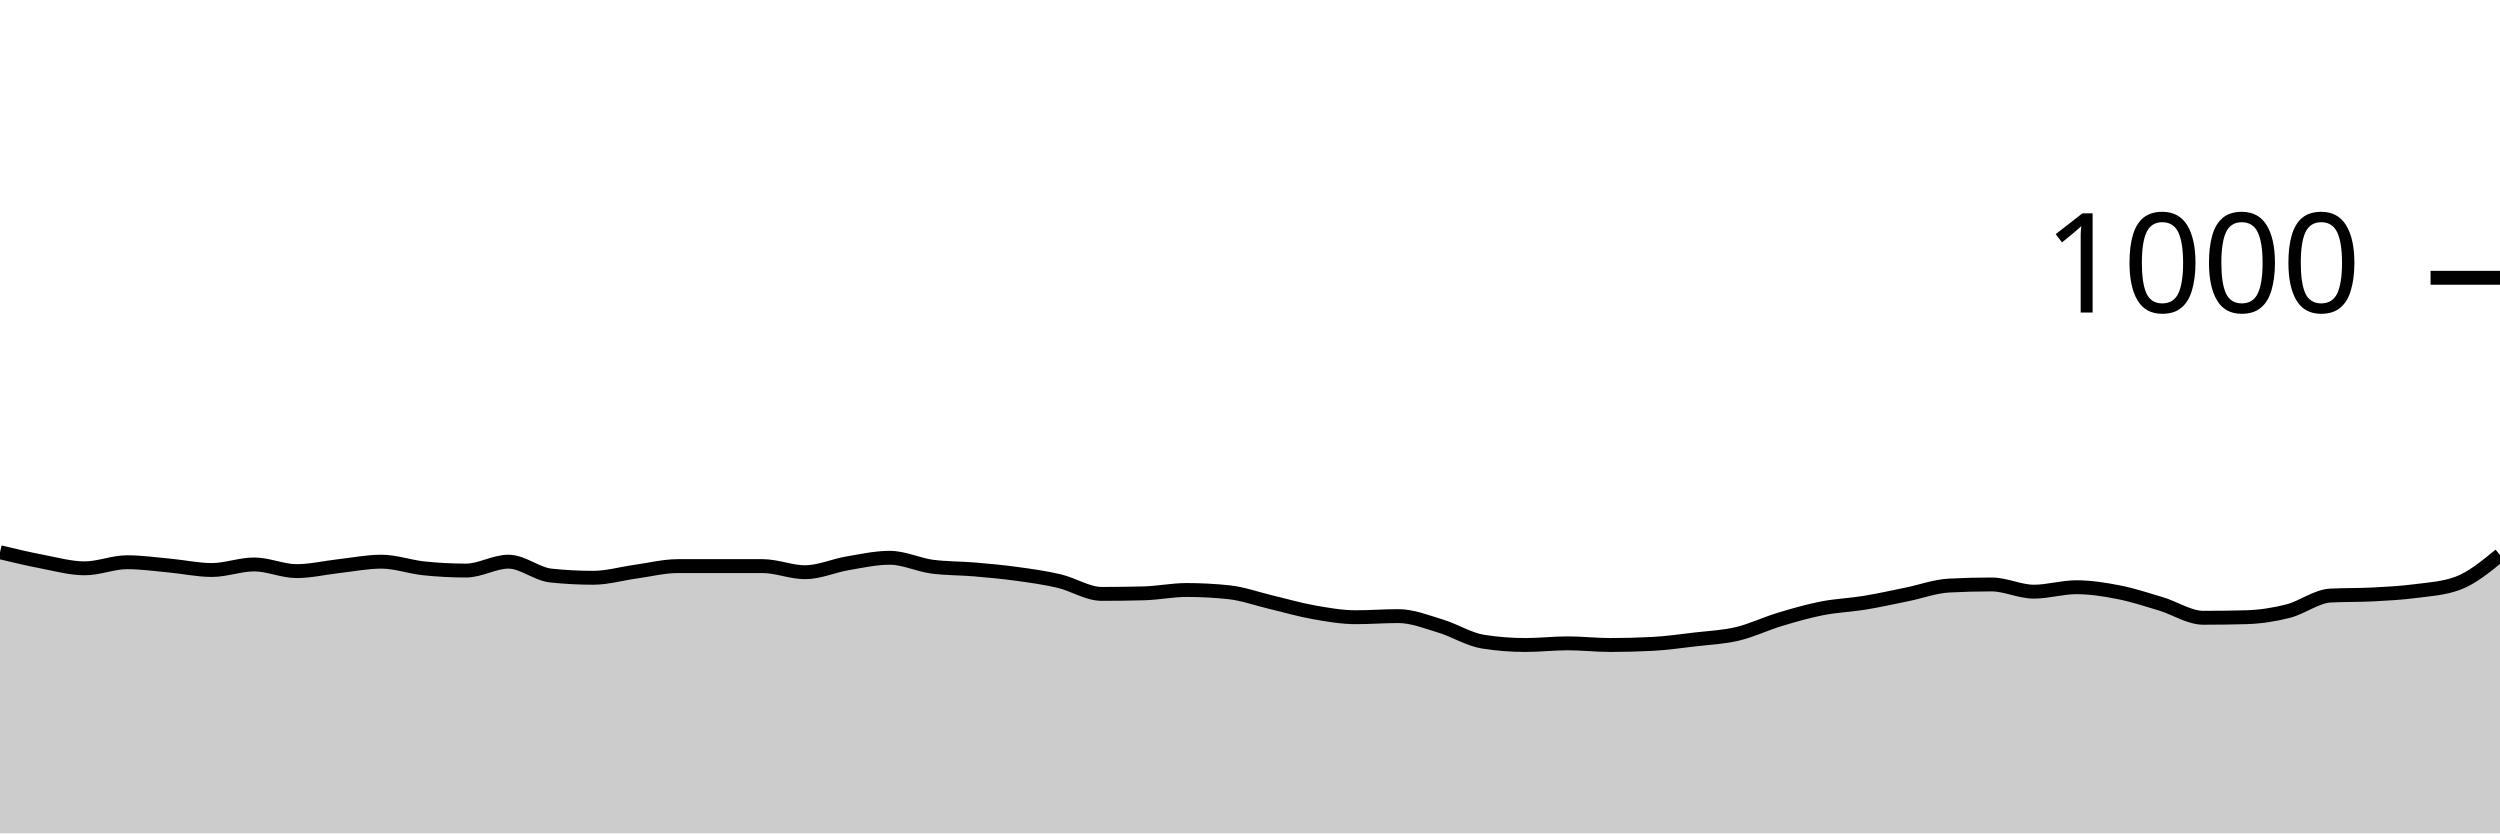
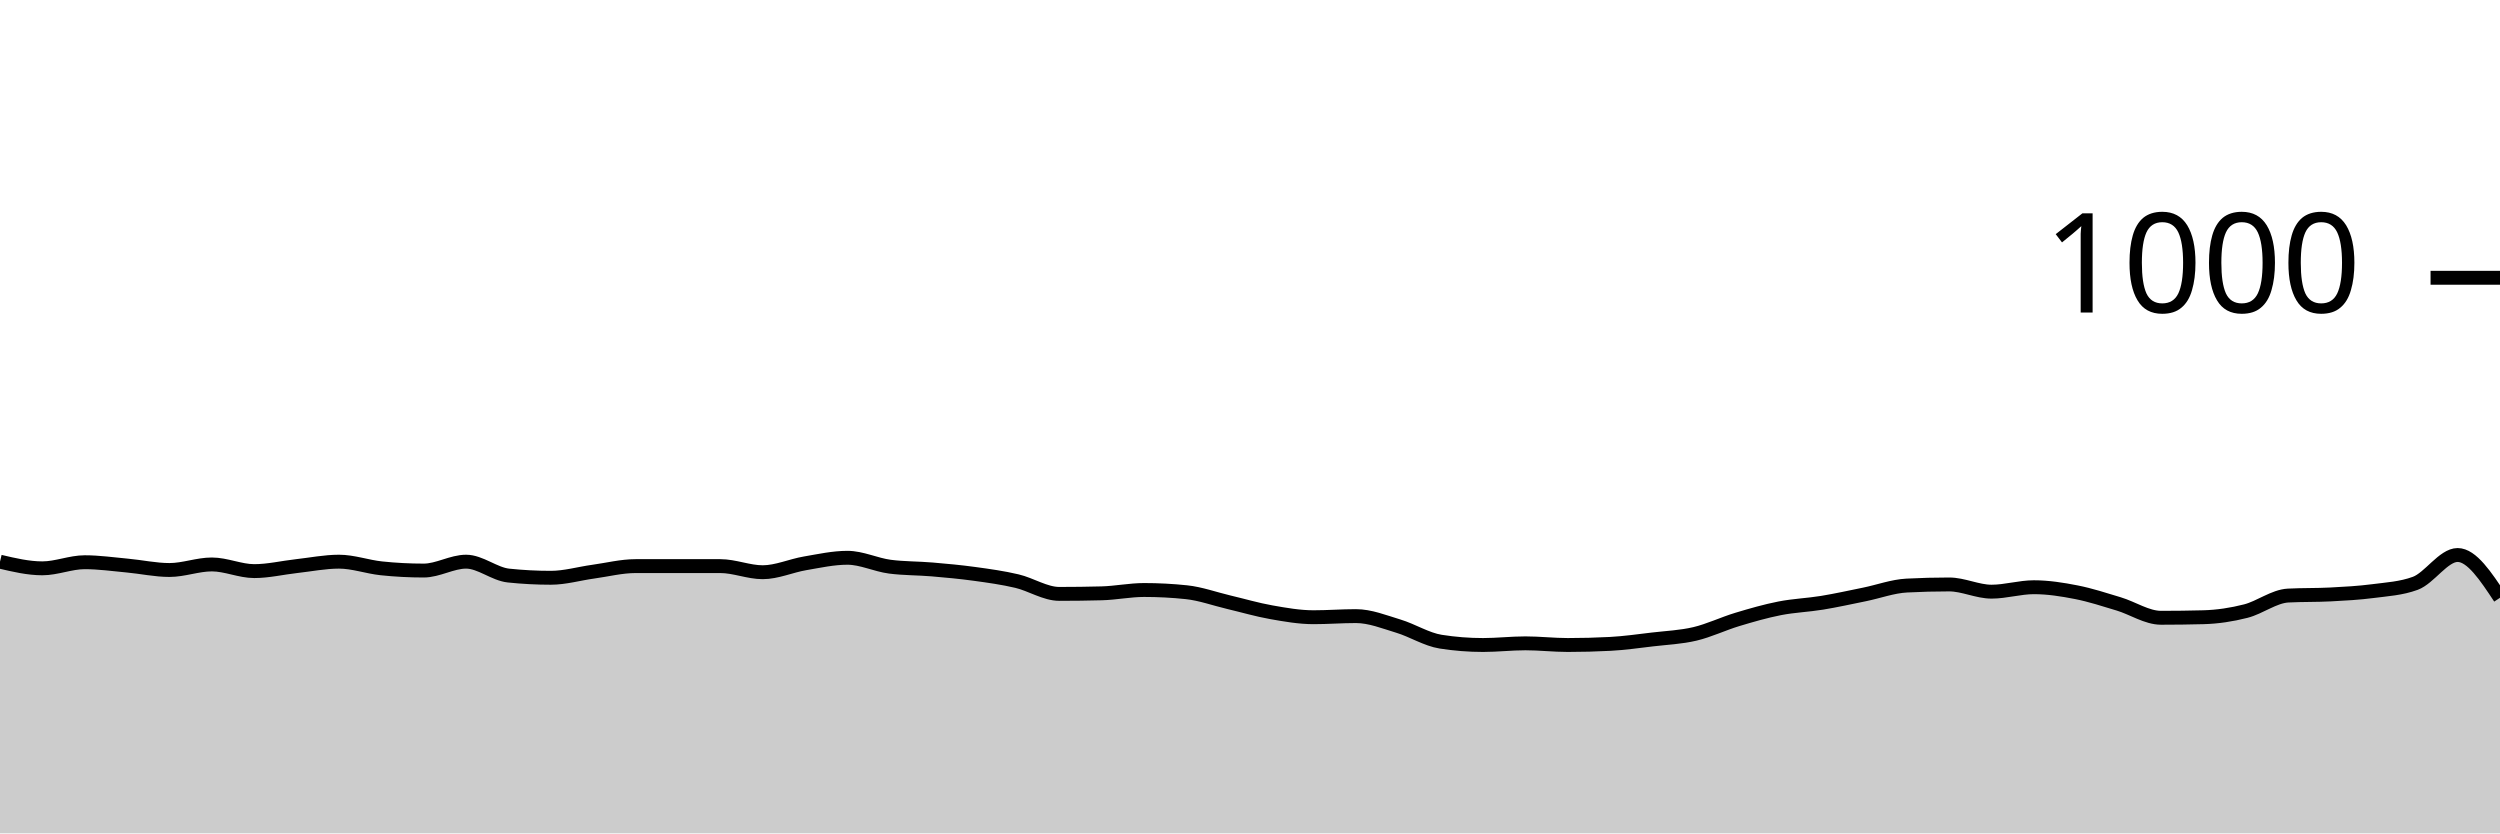
<svg xmlns="http://www.w3.org/2000/svg" viewBox="0 0 180 60">
  <g transform="translate(0,20)">
-     <path class="area" fill="rgba(0, 0, 0, 0.2)" d="M0,19.76C1.017,20.003,2.034,20.247,3.051,20.44C4.068,20.633,5.085,20.92,6.102,20.92C7.119,20.92,8.136,20.48,9.153,20.48C10.169,20.48,11.186,20.627,12.203,20.72C13.22,20.813,14.237,21.04,15.254,21.04C16.271,21.04,17.288,20.64,18.305,20.64C19.322,20.64,20.339,21.12,21.356,21.12C22.373,21.12,23.39,20.873,24.407,20.76C25.424,20.647,26.441,20.44,27.458,20.44C28.475,20.44,29.492,20.813,30.508,20.92C31.525,21.027,32.542,21.08,33.559,21.08C34.576,21.08,35.593,20.44,36.61,20.44C37.627,20.44,38.644,21.333,39.661,21.44C40.678,21.547,41.695,21.6,42.712,21.6C43.729,21.6,44.746,21.3,45.763,21.16C46.78,21.02,47.797,20.76,48.814,20.76C49.831,20.76,50.847,20.76,51.864,20.76C52.881,20.76,53.898,20.76,54.915,20.76C55.932,20.76,56.949,21.2,57.966,21.2C58.983,21.2,60,20.733,61.017,20.56C62.034,20.387,63.051,20.16,64.068,20.16C65.085,20.16,66.102,20.667,67.119,20.8C68.136,20.933,69.153,20.913,70.169,21C71.186,21.087,72.203,21.18,73.22,21.32C74.237,21.46,75.254,21.6,76.271,21.84C77.288,22.08,78.305,22.76,79.322,22.76C80.339,22.76,81.356,22.747,82.373,22.72C83.39,22.693,84.407,22.48,85.424,22.48C86.441,22.48,87.458,22.533,88.475,22.64C89.492,22.747,90.508,23.12,91.525,23.36C92.542,23.6,93.559,23.9,94.576,24.08C95.593,24.26,96.61,24.44,97.627,24.44C98.644,24.44,99.661,24.36,100.678,24.36C101.695,24.36,102.712,24.773,103.729,25.08C104.746,25.387,105.763,26.04,106.78,26.2C107.797,26.36,108.814,26.44,109.831,26.44C110.847,26.44,111.864,26.32,112.881,26.32C113.898,26.32,114.915,26.44,115.932,26.44C116.949,26.44,117.966,26.413,118.983,26.36C120,26.307,121.017,26.16,122.034,26.04C123.051,25.92,124.068,25.88,125.085,25.64C126.102,25.4,127.119,24.907,128.136,24.6C129.153,24.293,130.169,24,131.186,23.8C132.203,23.6,133.22,23.567,134.237,23.4C135.254,23.233,136.271,23.007,137.288,22.8C138.305,22.593,139.322,22.213,140.339,22.16C141.356,22.107,142.373,22.08,143.39,22.08C144.407,22.08,145.424,22.6,146.441,22.6C147.458,22.6,148.475,22.28,149.492,22.28C150.508,22.28,151.525,22.44,152.542,22.64C153.559,22.84,154.576,23.173,155.593,23.48C156.61,23.787,157.627,24.48,158.644,24.48C159.661,24.48,160.678,24.467,161.695,24.44C162.712,24.413,163.729,24.26,164.746,24C165.763,23.74,166.78,22.933,167.797,22.88C168.814,22.827,169.831,22.853,170.847,22.8C171.864,22.747,172.881,22.693,173.898,22.56C174.915,22.427,175.932,22.373,176.949,22C177.966,21.627,178.983,20.793,180,19.96L180,40C178.983,40,177.966,40,176.949,40C175.932,40,174.915,40,173.898,40C172.881,40,171.864,40,170.847,40C169.831,40,168.814,40,167.797,40C166.78,40,165.763,40,164.746,40C163.729,40,162.712,40,161.695,40C160.678,40,159.661,40,158.644,40C157.627,40,156.61,40,155.593,40C154.576,40,153.559,40,152.542,40C151.525,40,150.508,40,149.492,40C148.475,40,147.458,40,146.441,40C145.424,40,144.407,40,143.39,40C142.373,40,141.356,40,140.339,40C139.322,40,138.305,40,137.288,40C136.271,40,135.254,40,134.237,40C133.22,40,132.203,40,131.186,40C130.169,40,129.153,40,128.136,40C127.119,40,126.102,40,125.085,40C124.068,40,123.051,40,122.034,40C121.017,40,120,40,118.983,40C117.966,40,116.949,40,115.932,40C114.915,40,113.898,40,112.881,40C111.864,40,110.847,40,109.831,40C108.814,40,107.797,40,106.78,40C105.763,40,104.746,40,103.729,40C102.712,40,101.695,40,100.678,40C99.661,40,98.644,40,97.627,40C96.61,40,95.593,40,94.576,40C93.559,40,92.542,40,91.525,40C90.508,40,89.492,40,88.475,40C87.458,40,86.441,40,85.424,40C84.407,40,83.39,40,82.373,40C81.356,40,80.339,40,79.322,40C78.305,40,77.288,40,76.271,40C75.254,40,74.237,40,73.22,40C72.203,40,71.186,40,70.169,40C69.153,40,68.136,40,67.119,40C66.102,40,65.085,40,64.068,40C63.051,40,62.034,40,61.017,40C60,40,58.983,40,57.966,40C56.949,40,55.932,40,54.915,40C53.898,40,52.881,40,51.864,40C50.847,40,49.831,40,48.814,40C47.797,40,46.78,40,45.763,40C44.746,40,43.729,40,42.712,40C41.695,40,40.678,40,39.661,40C38.644,40,37.627,40,36.61,40C35.593,40,34.576,40,33.559,40C32.542,40,31.525,40,30.508,40C29.492,40,28.475,40,27.458,40C26.441,40,25.424,40,24.407,40C23.39,40,22.373,40,21.356,40C20.339,40,19.322,40,18.305,40C17.288,40,16.271,40,15.254,40C14.237,40,13.22,40,12.203,40C11.186,40,10.169,40,9.153,40C8.136,40,7.119,40,6.102,40C5.085,40,4.068,40,3.051,40C2.034,40,1.017,40,0,40Z" />
-     <path class="line" stroke="black" fill="none" d="M0,19.76C1.017,20.003,2.034,20.247,3.051,20.44C4.068,20.633,5.085,20.92,6.102,20.92C7.119,20.92,8.136,20.48,9.153,20.48C10.169,20.48,11.186,20.627,12.203,20.72C13.22,20.813,14.237,21.04,15.254,21.04C16.271,21.04,17.288,20.64,18.305,20.64C19.322,20.64,20.339,21.12,21.356,21.12C22.373,21.12,23.39,20.873,24.407,20.76C25.424,20.647,26.441,20.44,27.458,20.44C28.475,20.44,29.492,20.813,30.508,20.92C31.525,21.027,32.542,21.08,33.559,21.08C34.576,21.08,35.593,20.44,36.61,20.44C37.627,20.44,38.644,21.333,39.661,21.44C40.678,21.547,41.695,21.6,42.712,21.6C43.729,21.6,44.746,21.3,45.763,21.16C46.78,21.02,47.797,20.76,48.814,20.76C49.831,20.76,50.847,20.76,51.864,20.76C52.881,20.76,53.898,20.76,54.915,20.76C55.932,20.76,56.949,21.2,57.966,21.2C58.983,21.2,60,20.733,61.017,20.56C62.034,20.387,63.051,20.16,64.068,20.16C65.085,20.16,66.102,20.667,67.119,20.8C68.136,20.933,69.153,20.913,70.169,21C71.186,21.087,72.203,21.18,73.22,21.32C74.237,21.46,75.254,21.6,76.271,21.84C77.288,22.08,78.305,22.76,79.322,22.76C80.339,22.76,81.356,22.747,82.373,22.72C83.39,22.693,84.407,22.48,85.424,22.48C86.441,22.48,87.458,22.533,88.475,22.64C89.492,22.747,90.508,23.12,91.525,23.36C92.542,23.6,93.559,23.9,94.576,24.08C95.593,24.26,96.61,24.44,97.627,24.44C98.644,24.44,99.661,24.36,100.678,24.36C101.695,24.36,102.712,24.773,103.729,25.08C104.746,25.387,105.763,26.04,106.78,26.2C107.797,26.36,108.814,26.44,109.831,26.44C110.847,26.44,111.864,26.32,112.881,26.32C113.898,26.32,114.915,26.44,115.932,26.44C116.949,26.44,117.966,26.413,118.983,26.36C120,26.307,121.017,26.16,122.034,26.04C123.051,25.92,124.068,25.88,125.085,25.64C126.102,25.4,127.119,24.907,128.136,24.6C129.153,24.293,130.169,24,131.186,23.8C132.203,23.6,133.22,23.567,134.237,23.4C135.254,23.233,136.271,23.007,137.288,22.8C138.305,22.593,139.322,22.213,140.339,22.16C141.356,22.107,142.373,22.08,143.39,22.08C144.407,22.08,145.424,22.6,146.441,22.6C147.458,22.6,148.475,22.28,149.492,22.28C150.508,22.28,151.525,22.44,152.542,22.64C153.559,22.84,154.576,23.173,155.593,23.48C156.61,23.787,157.627,24.48,158.644,24.48C159.661,24.48,160.678,24.467,161.695,24.44C162.712,24.413,163.729,24.26,164.746,24C165.763,23.74,166.78,22.933,167.797,22.88C168.814,22.827,169.831,22.853,170.847,22.8C171.864,22.747,172.881,22.693,173.898,22.56C174.915,22.427,175.932,22.373,176.949,22C177.966,21.627,178.983,20.793,180,19.96" />
+     <path class="area" fill="rgba(0, 0, 0, 0.2)" d="M0,20.44C1.017,20.68,2.034,20.92,3.051,20.92C4.068,20.92,5.085,20.48,6.102,20.48C7.119,20.48,8.136,20.627,9.153,20.72C10.169,20.813,11.186,21.04,12.203,21.04C13.22,21.04,14.237,20.64,15.254,20.64C16.271,20.64,17.288,21.12,18.305,21.12C19.322,21.12,20.339,20.873,21.356,20.76C22.373,20.647,23.39,20.44,24.407,20.44C25.424,20.44,26.441,20.813,27.458,20.92C28.475,21.027,29.492,21.08,30.508,21.08C31.525,21.08,32.542,20.44,33.559,20.44C34.576,20.44,35.593,21.333,36.61,21.44C37.627,21.547,38.644,21.6,39.661,21.6C40.678,21.6,41.695,21.3,42.712,21.16C43.729,21.02,44.746,20.76,45.763,20.76C46.78,20.76,47.797,20.76,48.814,20.76C49.831,20.76,50.847,20.76,51.864,20.76C52.881,20.76,53.898,21.2,54.915,21.2C55.932,21.2,56.949,20.733,57.966,20.56C58.983,20.387,60,20.16,61.017,20.16C62.034,20.16,63.051,20.667,64.068,20.8C65.085,20.933,66.102,20.913,67.119,21C68.136,21.087,69.153,21.18,70.169,21.32C71.186,21.46,72.203,21.6,73.22,21.84C74.237,22.08,75.254,22.76,76.271,22.76C77.288,22.76,78.305,22.747,79.322,22.72C80.339,22.693,81.356,22.48,82.373,22.48C83.39,22.48,84.407,22.533,85.424,22.64C86.441,22.747,87.458,23.12,88.475,23.36C89.492,23.6,90.508,23.9,91.525,24.08C92.542,24.26,93.559,24.44,94.576,24.44C95.593,24.44,96.61,24.36,97.627,24.36C98.644,24.36,99.661,24.773,100.678,25.08C101.695,25.387,102.712,26.04,103.729,26.2C104.746,26.36,105.763,26.44,106.78,26.44C107.797,26.44,108.814,26.32,109.831,26.32C110.847,26.32,111.864,26.44,112.881,26.44C113.898,26.44,114.915,26.413,115.932,26.36C116.949,26.307,117.966,26.16,118.983,26.04C120,25.92,121.017,25.88,122.034,25.64C123.051,25.4,124.068,24.907,125.085,24.6C126.102,24.293,127.119,24,128.136,23.8C129.153,23.6,130.169,23.567,131.186,23.4C132.203,23.233,133.22,23.007,134.237,22.8C135.254,22.593,136.271,22.213,137.288,22.16C138.305,22.107,139.322,22.08,140.339,22.08C141.356,22.08,142.373,22.6,143.39,22.6C144.407,22.6,145.424,22.28,146.441,22.28C147.458,22.28,148.475,22.44,149.492,22.64C150.508,22.84,151.525,23.173,152.542,23.48C153.559,23.787,154.576,24.48,155.593,24.48C156.61,24.48,157.627,24.467,158.644,24.44C159.661,24.413,160.678,24.26,161.695,24C162.712,23.74,163.729,22.933,164.746,22.88C165.763,22.827,166.78,22.853,167.797,22.8C168.814,22.747,169.831,22.693,170.847,22.56C171.864,22.427,172.881,22.373,173.898,22C174.915,21.627,175.932,19.96,176.949,19.96C177.966,19.96,178.983,21.5,180,23.04L180,40C178.983,40,177.966,40,176.949,40C175.932,40,174.915,40,173.898,40C172.881,40,171.864,40,170.847,40C169.831,40,168.814,40,167.797,40C166.78,40,165.763,40,164.746,40C163.729,40,162.712,40,161.695,40C160.678,40,159.661,40,158.644,40C157.627,40,156.61,40,155.593,40C154.576,40,153.559,40,152.542,40C151.525,40,150.508,40,149.492,40C148.475,40,147.458,40,146.441,40C145.424,40,144.407,40,143.39,40C142.373,40,141.356,40,140.339,40C139.322,40,138.305,40,137.288,40C136.271,40,135.254,40,134.237,40C133.22,40,132.203,40,131.186,40C130.169,40,129.153,40,128.136,40C127.119,40,126.102,40,125.085,40C124.068,40,123.051,40,122.034,40C121.017,40,120,40,118.983,40C117.966,40,116.949,40,115.932,40C114.915,40,113.898,40,112.881,40C111.864,40,110.847,40,109.831,40C108.814,40,107.797,40,106.78,40C105.763,40,104.746,40,103.729,40C102.712,40,101.695,40,100.678,40C99.661,40,98.644,40,97.627,40C96.61,40,95.593,40,94.576,40C93.559,40,92.542,40,91.525,40C90.508,40,89.492,40,88.475,40C87.458,40,86.441,40,85.424,40C84.407,40,83.39,40,82.373,40C81.356,40,80.339,40,79.322,40C78.305,40,77.288,40,76.271,40C75.254,40,74.237,40,73.22,40C72.203,40,71.186,40,70.169,40C69.153,40,68.136,40,67.119,40C66.102,40,65.085,40,64.068,40C63.051,40,62.034,40,61.017,40C60,40,58.983,40,57.966,40C56.949,40,55.932,40,54.915,40C53.898,40,52.881,40,51.864,40C50.847,40,49.831,40,48.814,40C47.797,40,46.78,40,45.763,40C44.746,40,43.729,40,42.712,40C41.695,40,40.678,40,39.661,40C38.644,40,37.627,40,36.61,40C35.593,40,34.576,40,33.559,40C32.542,40,31.525,40,30.508,40C29.492,40,28.475,40,27.458,40C26.441,40,25.424,40,24.407,40C23.39,40,22.373,40,21.356,40C20.339,40,19.322,40,18.305,40C17.288,40,16.271,40,15.254,40C14.237,40,13.22,40,12.203,40C11.186,40,10.169,40,9.153,40C8.136,40,7.119,40,6.102,40C5.085,40,4.068,40,3.051,40C2.034,40,1.017,40,0,40Z" />
+     <path class="line" stroke="black" fill="none" d="M0,20.44C1.017,20.68,2.034,20.92,3.051,20.92C4.068,20.92,5.085,20.48,6.102,20.48C7.119,20.48,8.136,20.627,9.153,20.72C10.169,20.813,11.186,21.04,12.203,21.04C13.22,21.04,14.237,20.64,15.254,20.64C16.271,20.64,17.288,21.12,18.305,21.12C19.322,21.12,20.339,20.873,21.356,20.76C22.373,20.647,23.39,20.44,24.407,20.44C25.424,20.44,26.441,20.813,27.458,20.92C28.475,21.027,29.492,21.08,30.508,21.08C31.525,21.08,32.542,20.44,33.559,20.44C34.576,20.44,35.593,21.333,36.61,21.44C37.627,21.547,38.644,21.6,39.661,21.6C40.678,21.6,41.695,21.3,42.712,21.16C43.729,21.02,44.746,20.76,45.763,20.76C46.78,20.76,47.797,20.76,48.814,20.76C49.831,20.76,50.847,20.76,51.864,20.76C52.881,20.76,53.898,21.2,54.915,21.2C55.932,21.2,56.949,20.733,57.966,20.56C58.983,20.387,60,20.16,61.017,20.16C62.034,20.16,63.051,20.667,64.068,20.8C65.085,20.933,66.102,20.913,67.119,21C68.136,21.087,69.153,21.18,70.169,21.32C71.186,21.46,72.203,21.6,73.22,21.84C74.237,22.08,75.254,22.76,76.271,22.76C77.288,22.76,78.305,22.747,79.322,22.72C80.339,22.693,81.356,22.48,82.373,22.48C83.39,22.48,84.407,22.533,85.424,22.64C86.441,22.747,87.458,23.12,88.475,23.36C89.492,23.6,90.508,23.9,91.525,24.08C92.542,24.26,93.559,24.44,94.576,24.44C95.593,24.44,96.61,24.36,97.627,24.36C98.644,24.36,99.661,24.773,100.678,25.08C101.695,25.387,102.712,26.04,103.729,26.2C104.746,26.36,105.763,26.44,106.78,26.44C107.797,26.44,108.814,26.32,109.831,26.32C110.847,26.32,111.864,26.44,112.881,26.44C113.898,26.44,114.915,26.413,115.932,26.36C116.949,26.307,117.966,26.16,118.983,26.04C120,25.92,121.017,25.88,122.034,25.64C123.051,25.4,124.068,24.907,125.085,24.6C126.102,24.293,127.119,24,128.136,23.8C129.153,23.6,130.169,23.567,131.186,23.4C132.203,23.233,133.22,23.007,134.237,22.8C135.254,22.593,136.271,22.213,137.288,22.16C138.305,22.107,139.322,22.08,140.339,22.08C141.356,22.08,142.373,22.6,143.39,22.6C144.407,22.6,145.424,22.28,146.441,22.28C147.458,22.28,148.475,22.44,149.492,22.64C150.508,22.84,151.525,23.173,152.542,23.48C153.559,23.787,154.576,24.48,155.593,24.48C156.61,24.48,157.627,24.467,158.644,24.44C159.661,24.413,160.678,24.26,161.695,24C162.712,23.74,163.729,22.933,164.746,22.88C165.763,22.827,166.78,22.853,167.797,22.8C168.814,22.747,169.831,22.693,170.847,22.56C171.864,22.427,172.881,22.373,173.898,22C174.915,21.627,175.932,19.96,176.949,19.96C177.966,19.96,178.983,21.5,180,23.04" />
    <path class="axis-ceiling" stroke-width="1" stroke="black" fill="none" d="M175,0L180,0" />
    <text class="axis-ceiling-label" font-family="sans-serif" text-anchor="end" font-size="10px" x="170" y="2.5">1000</text>
  </g>
</svg>
